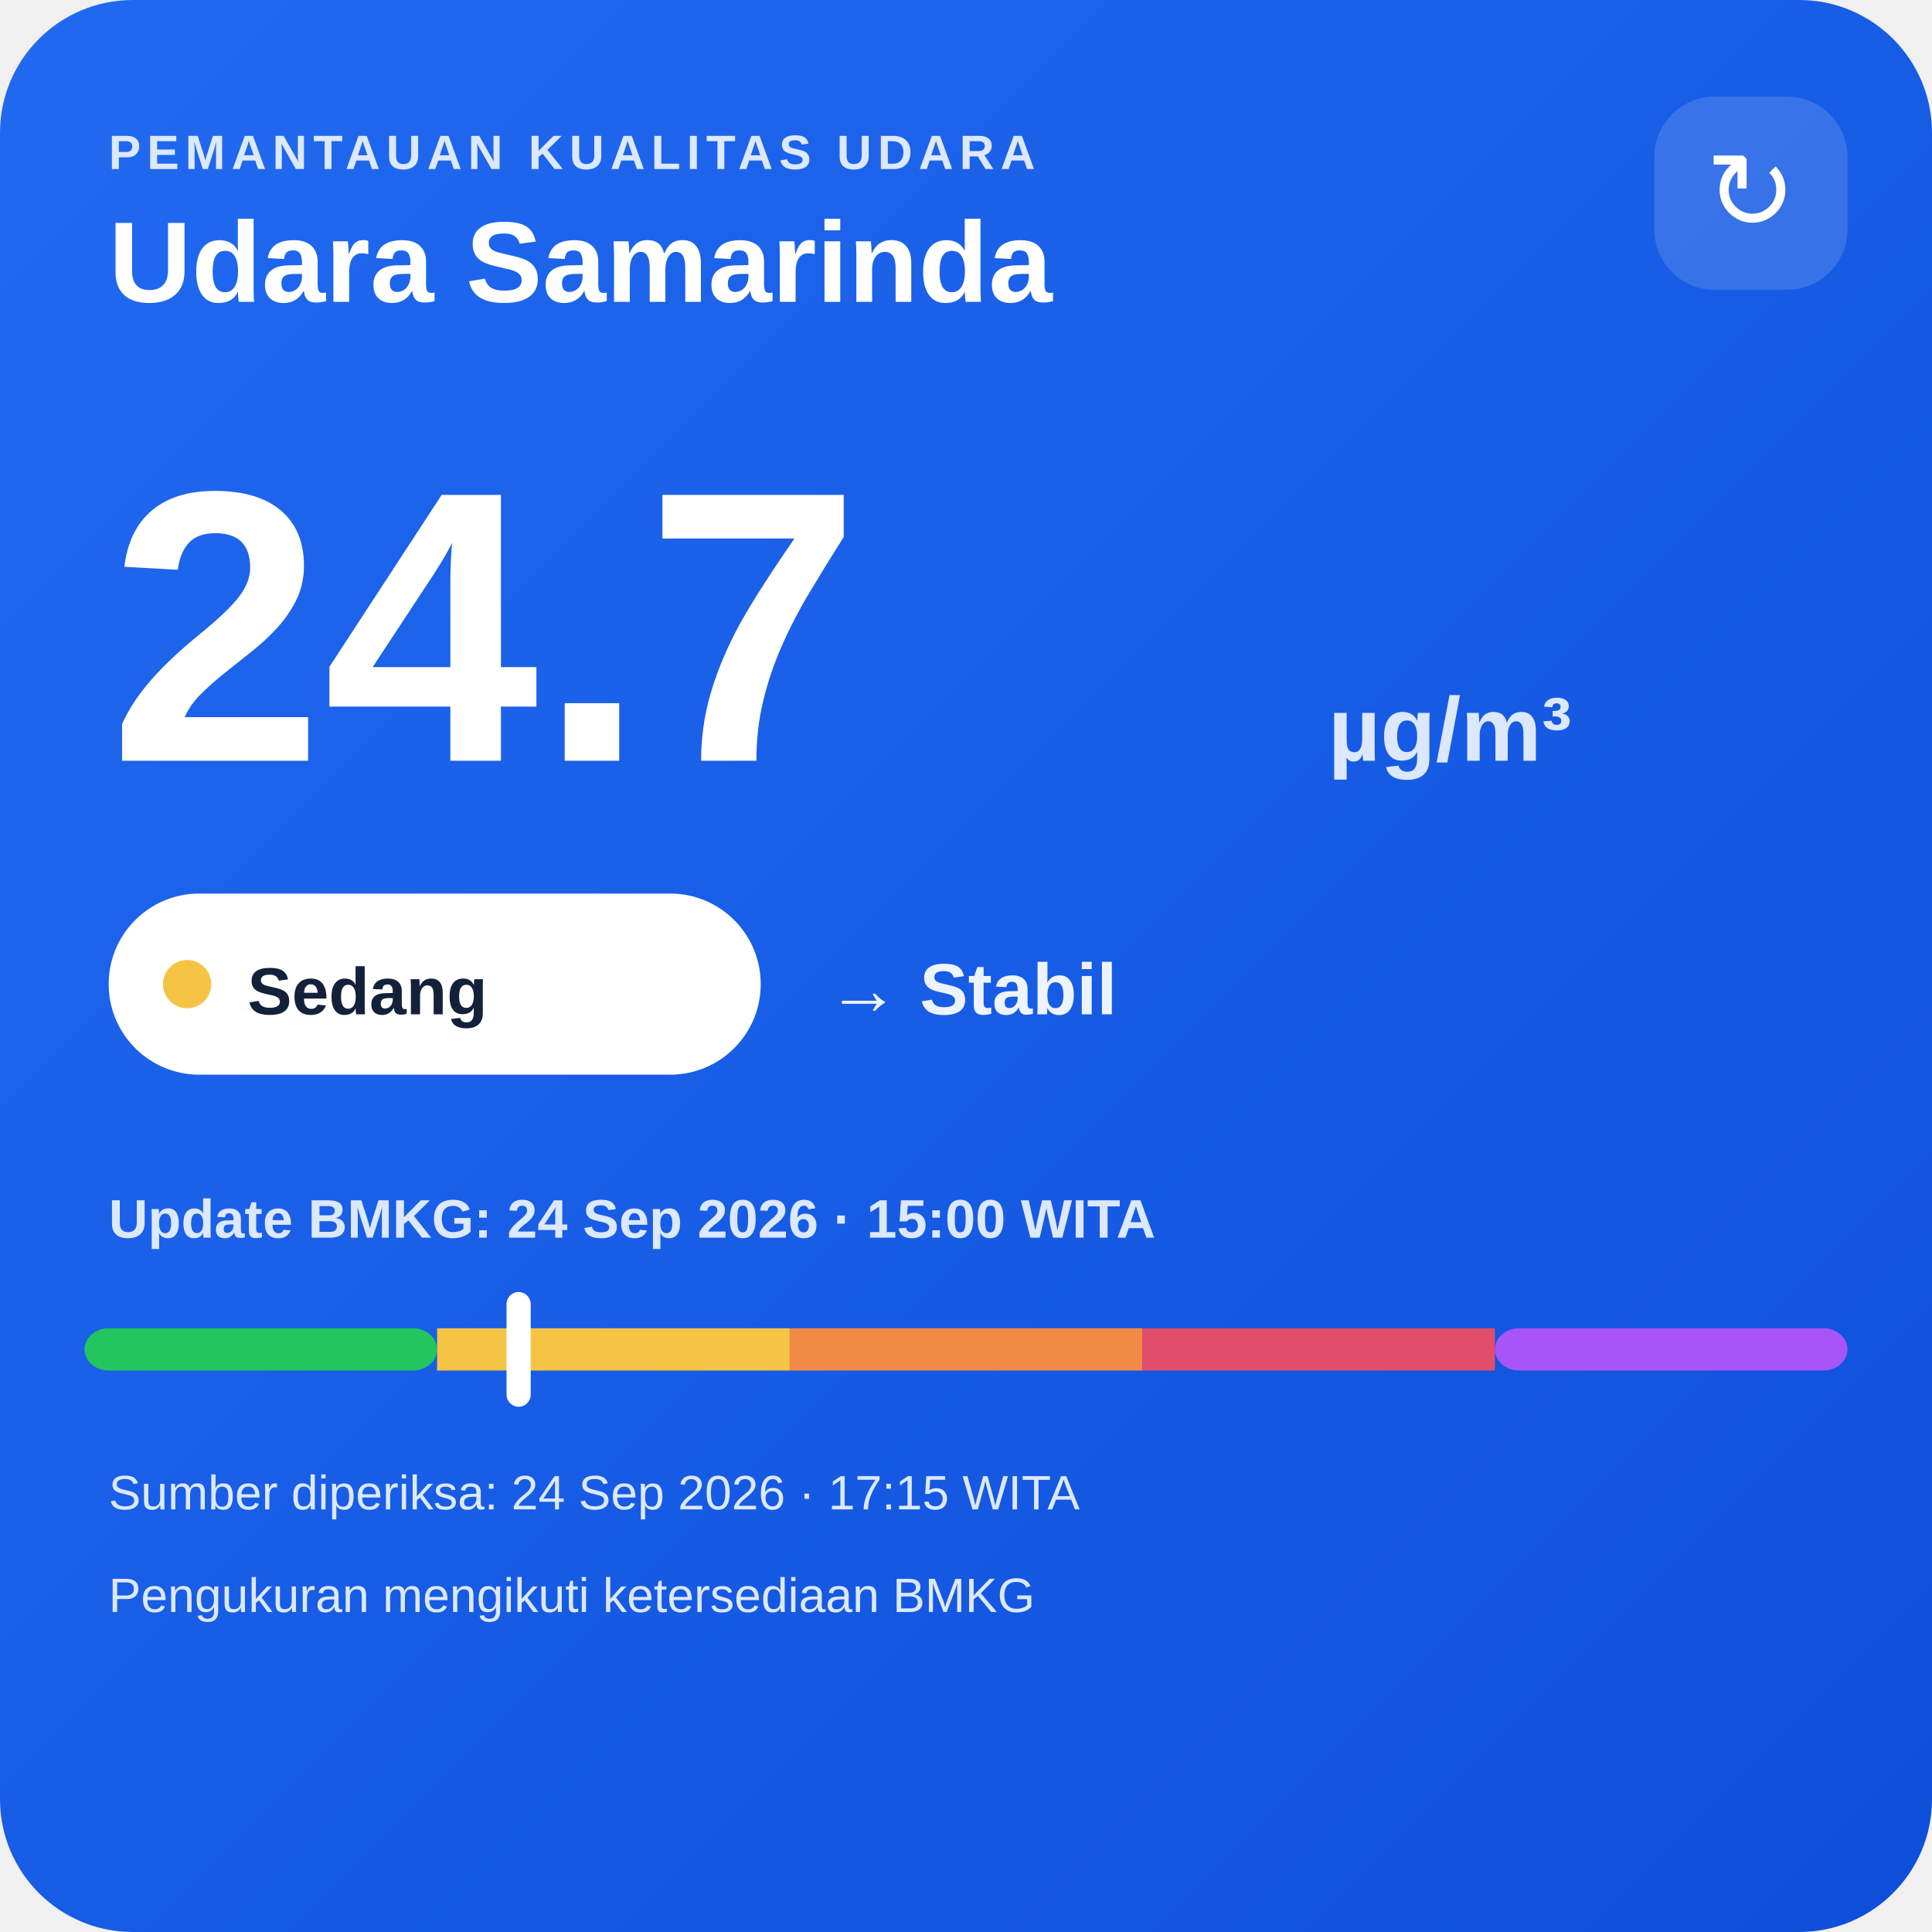
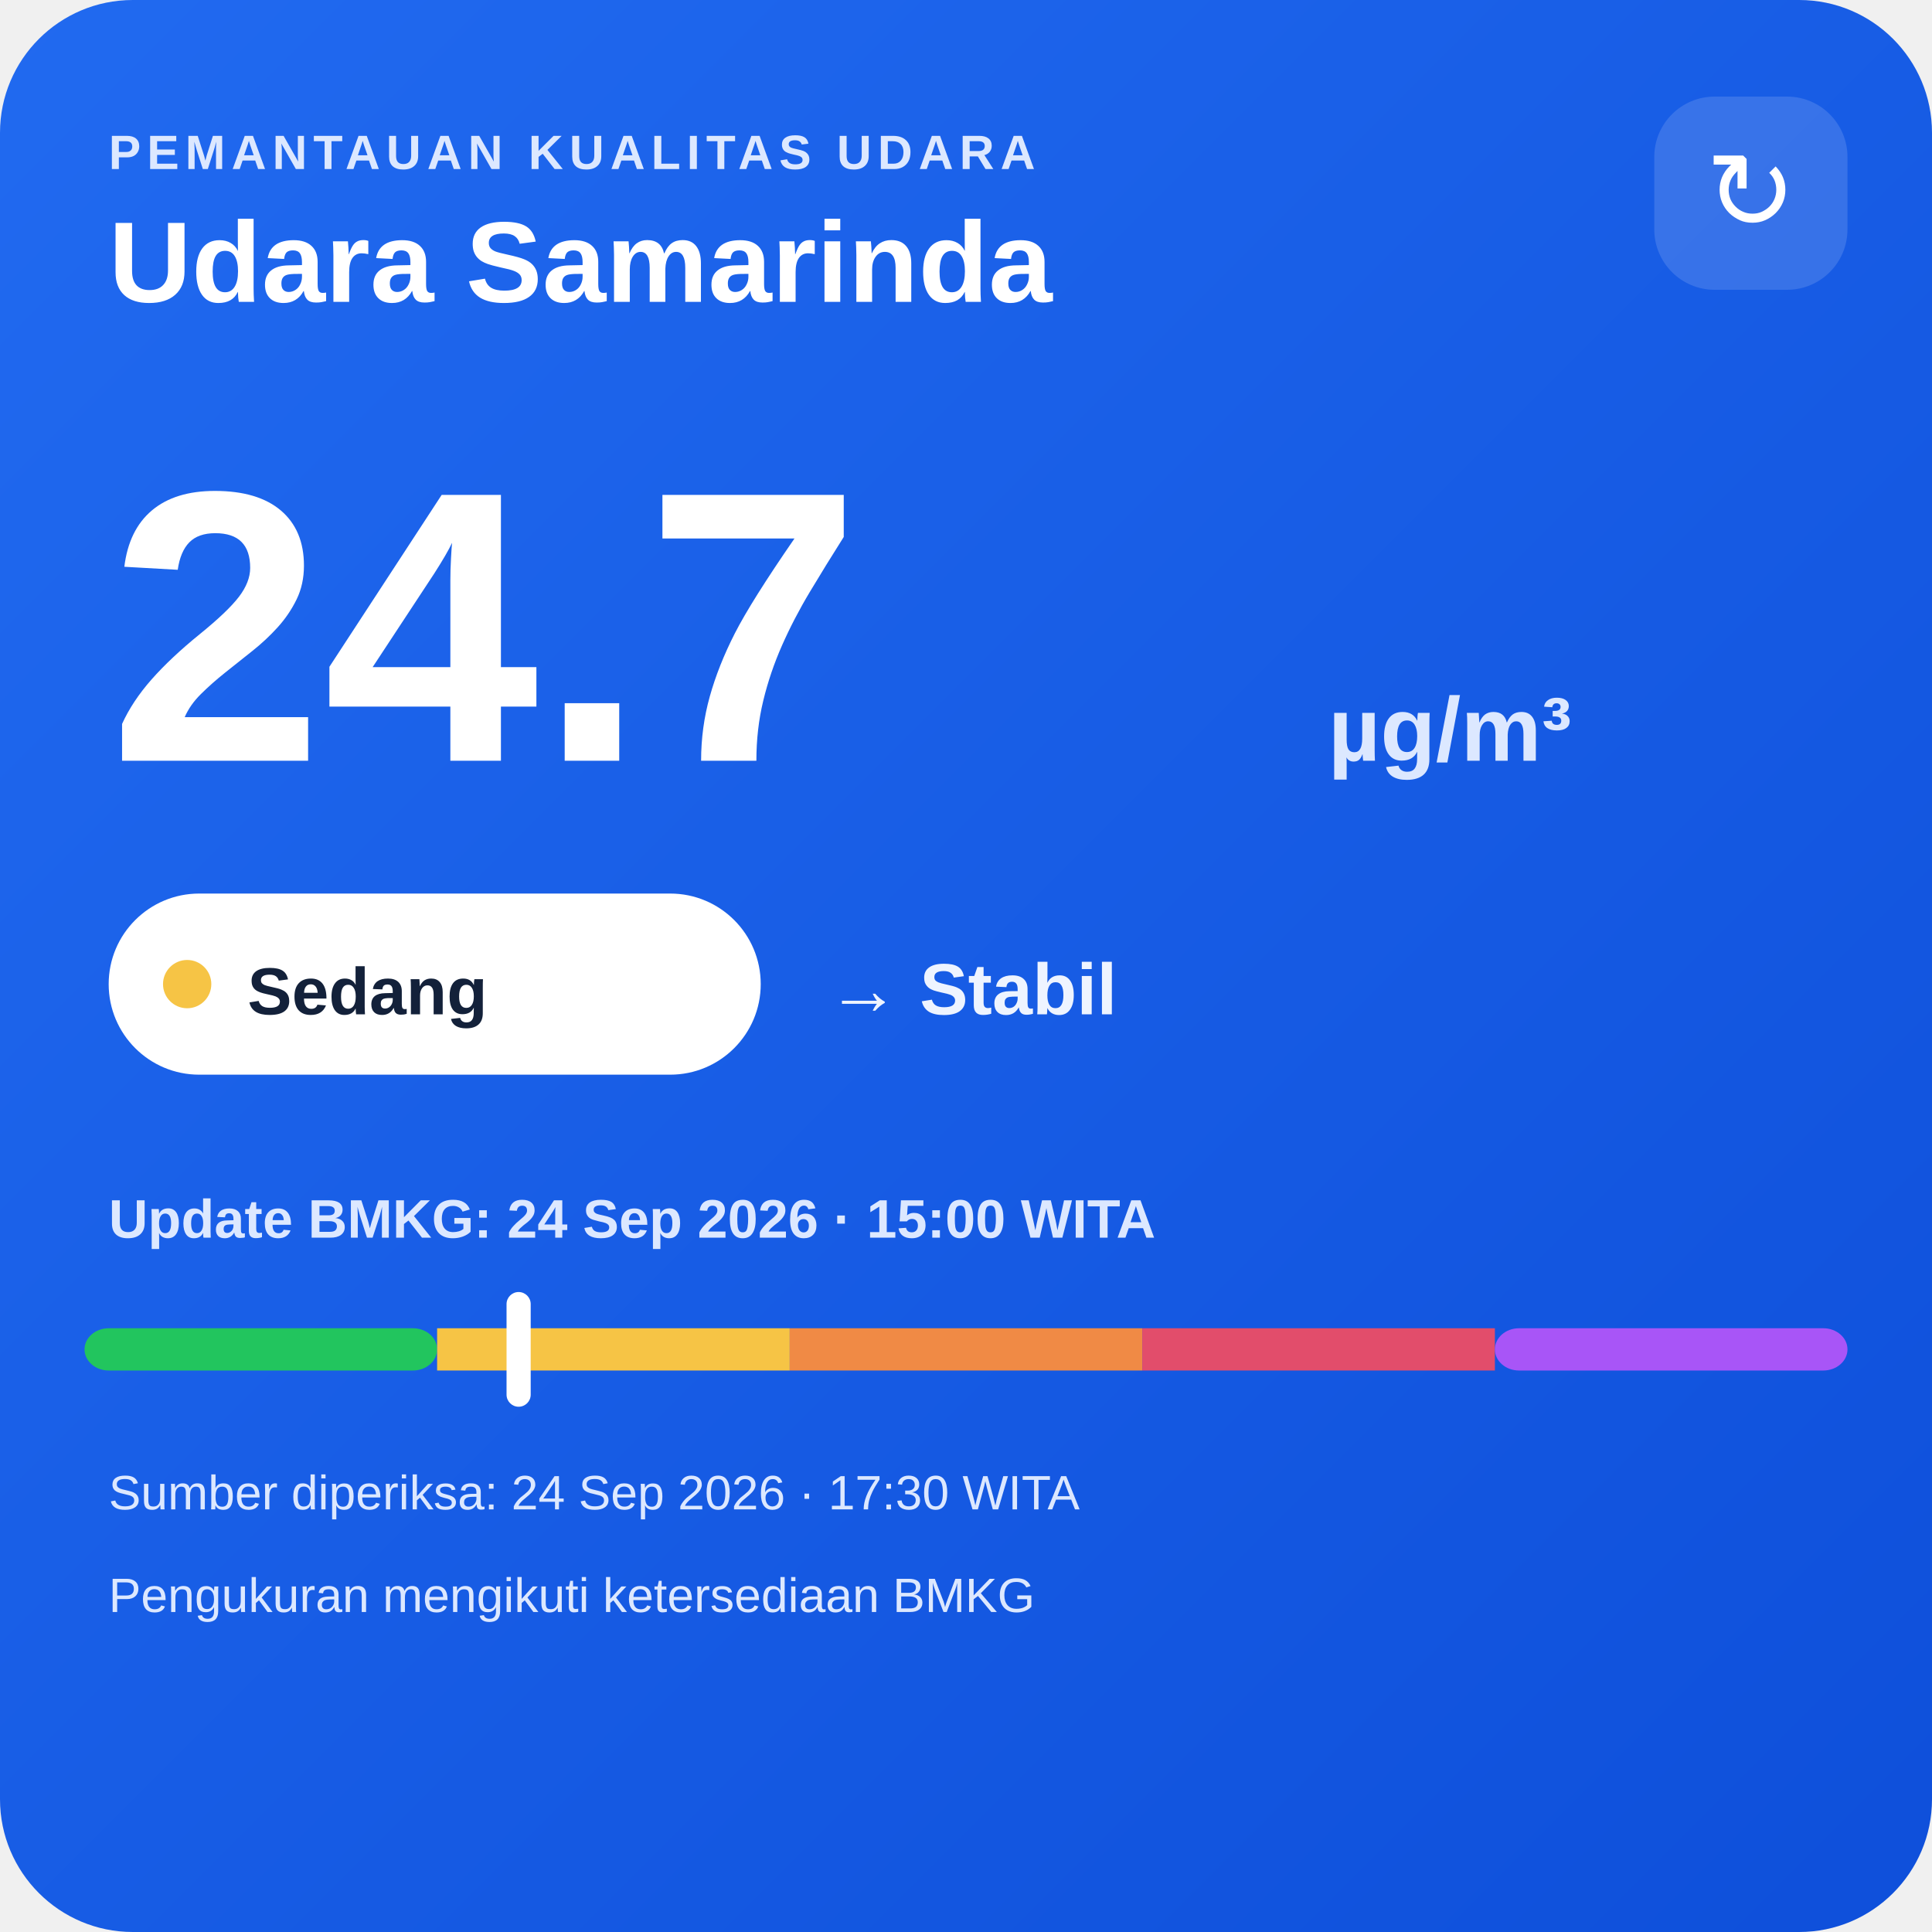
<svg xmlns="http://www.w3.org/2000/svg" width="320" height="320" viewBox="0 0 320 320">
  <defs>
    <linearGradient id="bg" x1="0" y1="0" x2="1" y2="1">
      <stop offset="0" stop-color="#216af0" />
      <stop offset="1" stop-color="#0e4fda" />
    </linearGradient>
  </defs>
  <rect width="320" height="320" rx="22" fill="url(#bg)" />
  <text x="18" y="28" fill="#dce8ff" font-family="Arial,sans-serif" font-size="8" font-weight="700" letter-spacing="1">PEMANTAUAN KUALITAS UDARA</text>
  <text x="18" y="50" fill="#ffffff" font-family="Arial,sans-serif" font-size="19" font-weight="700">Udara Samarinda</text>
  <rect x="274" y="16" width="32" height="32" rx="10" fill="#ffffff" fill-opacity=".14" />
  <text x="290" y="38" text-anchor="middle" fill="#ffffff" font-family="Arial,sans-serif" font-size="18">↻</text>
  <text x="18" y="126" fill="#ffffff" font-family="Arial,sans-serif" font-size="64" font-weight="800">24.7</text>
  <text x="220" y="126" fill="#dce8ff" font-family="Arial,sans-serif" font-size="15" font-weight="700">µg/m³</text>
  <rect x="18" y="148" width="108" height="30" rx="15" fill="#ffffff" />
  <circle cx="31" cy="163" r="4" fill="#f6c445" />
  <text x="41" y="168" fill="#13213a" font-family="Arial,sans-serif" font-size="11" font-weight="700">Sedang</text>
  <text x="137" y="168" fill="#eef4ff" font-family="Arial,sans-serif" font-size="12" font-weight="700">→ Stabil</text>
  <text x="18" y="205" fill="#dce8ff" font-family="Arial,sans-serif" font-size="9" font-weight="700">Update BMKG: 24 Sep 2026 · 15:00 WITA</text>
  <rect x="14" y="220" width="58.4" height="7" rx="4" fill="#22c55e" />
  <rect x="72.4" y="220" width="58.4" height="7" fill="#f6c445" />
  <rect x="130.8" y="220" width="58.4" height="7" fill="#f08a45" />
  <rect x="189.2" y="220" width="58.4" height="7" fill="#e24d6b" />
  <rect x="247.6" y="220" width="58.4" height="7" rx="4" fill="#a855f7" />
  <rect x="83.9" y="214" width="4" height="19" rx="2" fill="#ffffff" />
-   <text x="18" y="250" fill="#dce8ff" font-family="Arial,sans-serif" font-size="8">Sumber diperiksa: 24 Sep 2026 · 17:15 WITA</text>
+   <text x="18" y="250" fill="#dce8ff" font-family="Arial,sans-serif" font-size="8">Sumber diperiksa: 24 Sep 2026 · 17:30 WITA</text>
  <text x="18" y="267" fill="#dce8ff" font-family="Arial,sans-serif" font-size="8">Pengukuran mengikuti ketersediaan BMKG</text>
</svg>
